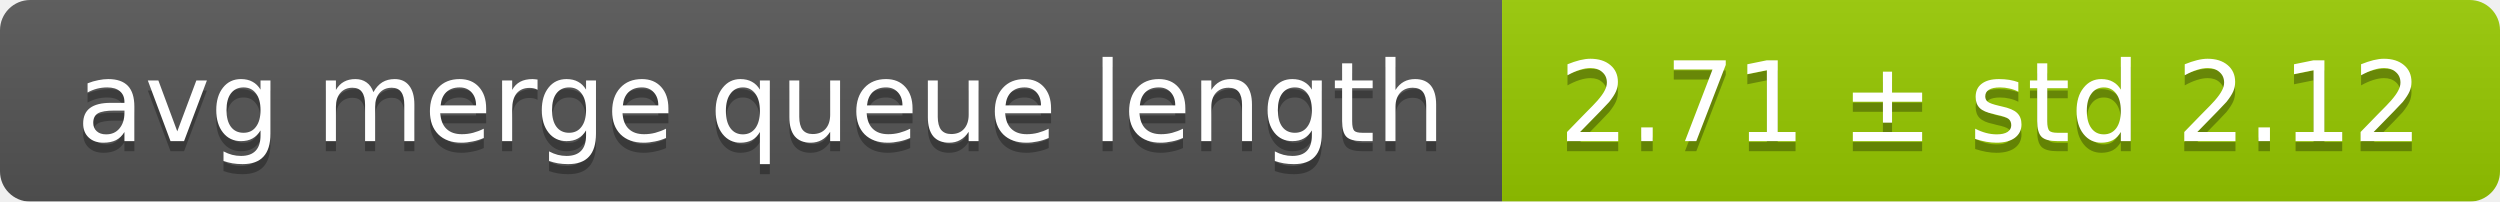
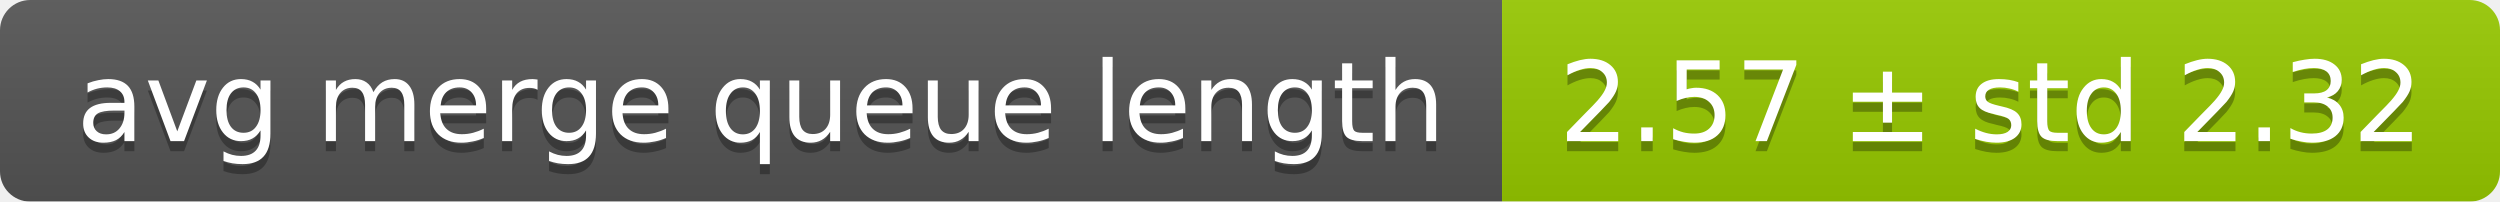
<svg xmlns="http://www.w3.org/2000/svg" width="248" height="20">
  <linearGradient id="smooth" x2="0" y2="100%">
    <stop offset="0" stop-color="#bbb" stop-opacity=".1" />
    <stop offset="1" stop-opacity=".1" />
  </linearGradient>
  <mask id="round">
    <rect width="248" height="20" rx="3" fill="#fff" />
  </mask>
  <g mask="url(#round)">
    <rect width="149" height="20" fill="#555" />
    <rect x="149" width="99" height="20" fill="#97ca00" />
    <rect width="248" height="20" fill="url(#smooth)" />
  </g>
  <g fill="#fff" text-anchor="middle" font-family="DejaVu Sans,Verdana,Geneva,sans-serif" font-size="11">
    <text x="75.5" y="15" fill="#010101" fill-opacity=".3">avg merge queue length</text>
    <text x="75.5" y="14">avg merge queue length</text>
-     <text x="197.5" y="15" fill="#010101" fill-opacity=".3">2.71 ± std 2.12</text>
-     <text x="197.5" y="14">2.71 ± std 2.12</text>
+     <text x="197.5" y="15" fill="#010101" fill-opacity=".3">2.57 ± std 2.32</text>
+     <text x="197.5" y="14">2.57 ± std 2.32</text>
  </g>
</svg>
